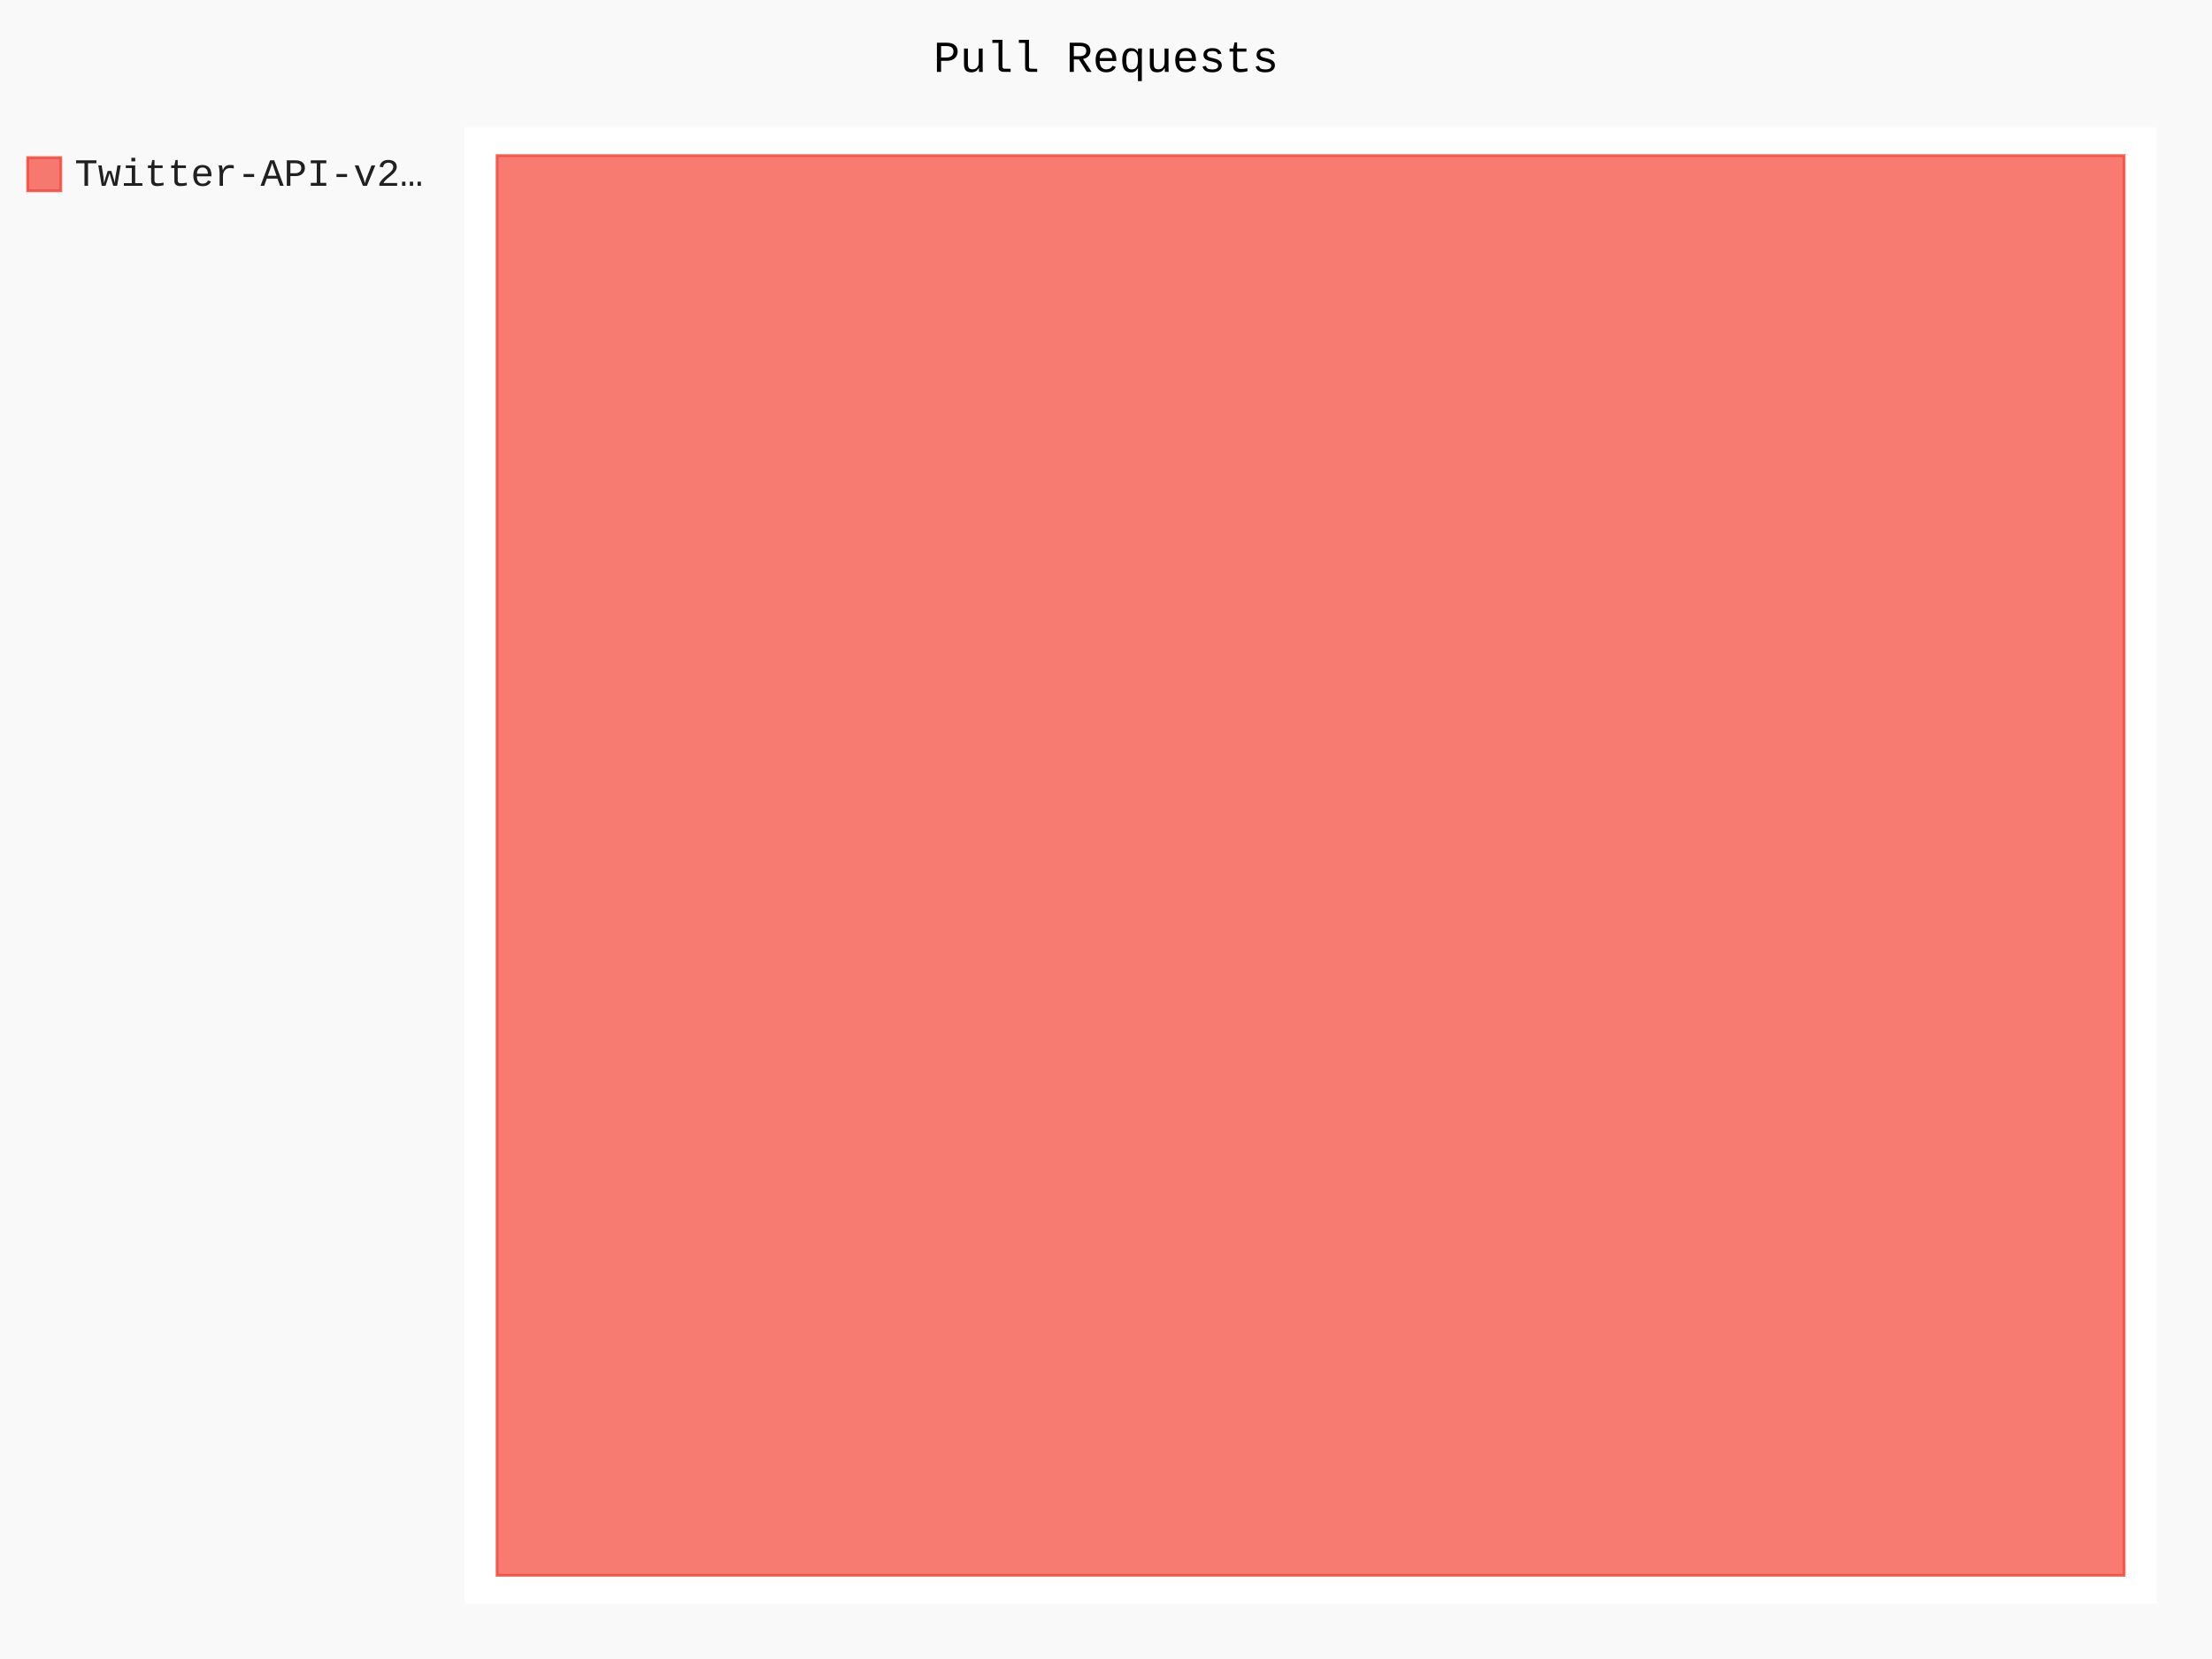
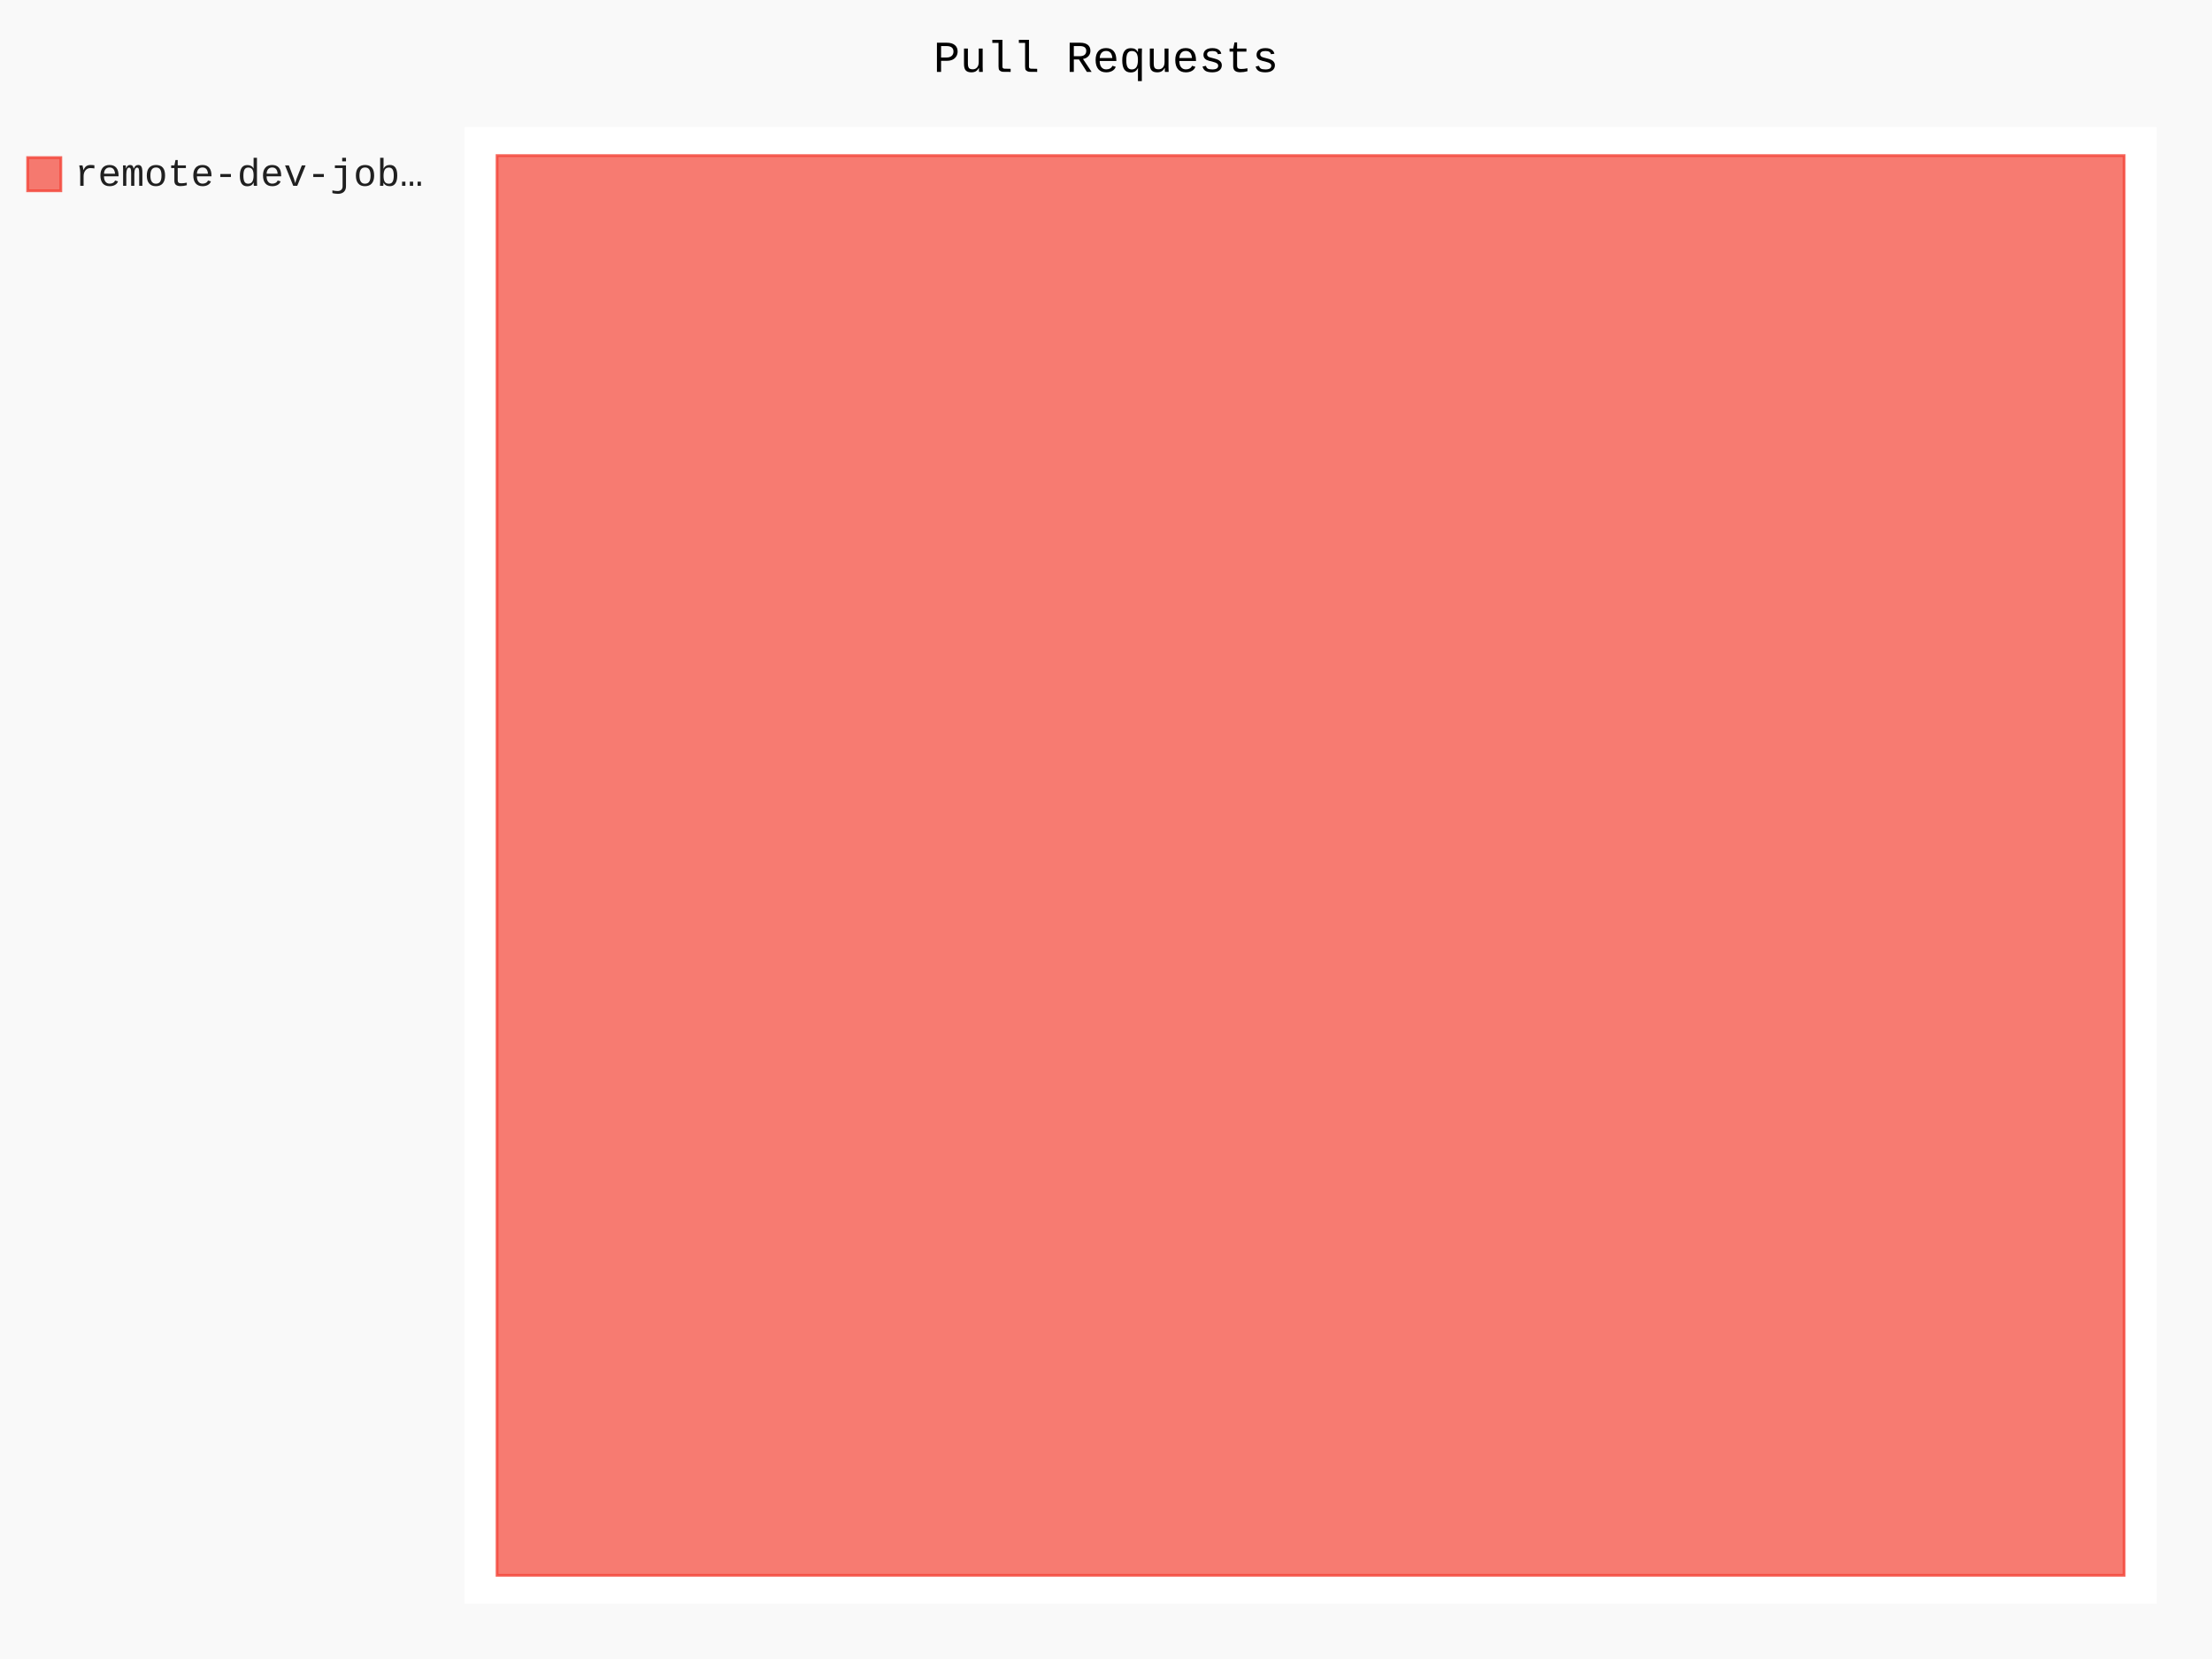
- <svg xmlns="http://www.w3.org/2000/svg" id="chart-c157ce4b-d8bb-4657-b549-032a99f6ce4b" class="pygal-chart" viewBox="0 0 800 600">
+ <svg xmlns="http://www.w3.org/2000/svg" id="chart-a1aa77d3-26c0-485d-aaa5-deca5c714fab" class="pygal-chart" viewBox="0 0 800 600">
  <defs>
-     <style type="text/css">#chart-c157ce4b-d8bb-4657-b549-032a99f6ce4b{-webkit-user-select:none;-webkit-font-smoothing:antialiased;font-family:Consolas,"Liberation Mono",Menlo,Courier,monospace}#chart-c157ce4b-d8bb-4657-b549-032a99f6ce4b .title{font-family:Consolas,"Liberation Mono",Menlo,Courier,monospace;font-size:16px}#chart-c157ce4b-d8bb-4657-b549-032a99f6ce4b .legends .legend text{font-family:Consolas,"Liberation Mono",Menlo,Courier,monospace;font-size:14px}#chart-c157ce4b-d8bb-4657-b549-032a99f6ce4b .axis text{font-family:Consolas,"Liberation Mono",Menlo,Courier,monospace;font-size:10px}#chart-c157ce4b-d8bb-4657-b549-032a99f6ce4b .axis text.major{font-family:Consolas,"Liberation Mono",Menlo,Courier,monospace;font-size:10px}#chart-c157ce4b-d8bb-4657-b549-032a99f6ce4b .text-overlay text.value{font-family:Consolas,"Liberation Mono",Menlo,Courier,monospace;font-size:16px}#chart-c157ce4b-d8bb-4657-b549-032a99f6ce4b .text-overlay text.label{font-family:Consolas,"Liberation Mono",Menlo,Courier,monospace;font-size:10px}#chart-c157ce4b-d8bb-4657-b549-032a99f6ce4b .tooltip{font-family:Consolas,"Liberation Mono",Menlo,Courier,monospace;font-size:14px}#chart-c157ce4b-d8bb-4657-b549-032a99f6ce4b text.no_data{font-family:Consolas,"Liberation Mono",Menlo,Courier,monospace;font-size:64px}
- #chart-c157ce4b-d8bb-4657-b549-032a99f6ce4b{background-color:rgba(249,249,249,1)}#chart-c157ce4b-d8bb-4657-b549-032a99f6ce4b path,#chart-c157ce4b-d8bb-4657-b549-032a99f6ce4b line,#chart-c157ce4b-d8bb-4657-b549-032a99f6ce4b rect,#chart-c157ce4b-d8bb-4657-b549-032a99f6ce4b circle{-webkit-transition:150ms;-moz-transition:150ms;transition:150ms}#chart-c157ce4b-d8bb-4657-b549-032a99f6ce4b .graph &gt; .background{fill:rgba(249,249,249,1)}#chart-c157ce4b-d8bb-4657-b549-032a99f6ce4b .plot &gt; .background{fill:rgba(255,255,255,1)}#chart-c157ce4b-d8bb-4657-b549-032a99f6ce4b .graph{fill:rgba(0,0,0,.87)}#chart-c157ce4b-d8bb-4657-b549-032a99f6ce4b text.no_data{fill:rgba(0,0,0,1)}#chart-c157ce4b-d8bb-4657-b549-032a99f6ce4b .title{fill:rgba(0,0,0,1)}#chart-c157ce4b-d8bb-4657-b549-032a99f6ce4b .legends .legend text{fill:rgba(0,0,0,.87)}#chart-c157ce4b-d8bb-4657-b549-032a99f6ce4b .legends .legend:hover text{fill:rgba(0,0,0,1)}#chart-c157ce4b-d8bb-4657-b549-032a99f6ce4b .axis .line{stroke:rgba(0,0,0,1)}#chart-c157ce4b-d8bb-4657-b549-032a99f6ce4b .axis .guide.line{stroke:rgba(0,0,0,.54)}#chart-c157ce4b-d8bb-4657-b549-032a99f6ce4b .axis .major.line{stroke:rgba(0,0,0,.87)}#chart-c157ce4b-d8bb-4657-b549-032a99f6ce4b .axis text.major{fill:rgba(0,0,0,1)}#chart-c157ce4b-d8bb-4657-b549-032a99f6ce4b .axis.y .guides:hover .guide.line,#chart-c157ce4b-d8bb-4657-b549-032a99f6ce4b .line-graph .axis.x .guides:hover .guide.line,#chart-c157ce4b-d8bb-4657-b549-032a99f6ce4b .stackedline-graph .axis.x .guides:hover .guide.line,#chart-c157ce4b-d8bb-4657-b549-032a99f6ce4b .xy-graph .axis.x .guides:hover .guide.line{stroke:rgba(0,0,0,1)}#chart-c157ce4b-d8bb-4657-b549-032a99f6ce4b .axis .guides:hover text{fill:rgba(0,0,0,1)}#chart-c157ce4b-d8bb-4657-b549-032a99f6ce4b .reactive{fill-opacity:.7;stroke-opacity:.8}#chart-c157ce4b-d8bb-4657-b549-032a99f6ce4b .ci{stroke:rgba(0,0,0,.87)}#chart-c157ce4b-d8bb-4657-b549-032a99f6ce4b .reactive.active,#chart-c157ce4b-d8bb-4657-b549-032a99f6ce4b .active .reactive{fill-opacity:.8;stroke-opacity:.9;stroke-width:4}#chart-c157ce4b-d8bb-4657-b549-032a99f6ce4b .ci .reactive.active{stroke-width:1.5}#chart-c157ce4b-d8bb-4657-b549-032a99f6ce4b .series text{fill:rgba(0,0,0,1)}#chart-c157ce4b-d8bb-4657-b549-032a99f6ce4b .tooltip rect{fill:rgba(255,255,255,1);stroke:rgba(0,0,0,1);-webkit-transition:opacity 150ms;-moz-transition:opacity 150ms;transition:opacity 150ms}#chart-c157ce4b-d8bb-4657-b549-032a99f6ce4b .tooltip .label{fill:rgba(0,0,0,.87)}#chart-c157ce4b-d8bb-4657-b549-032a99f6ce4b .tooltip .label{fill:rgba(0,0,0,.87)}#chart-c157ce4b-d8bb-4657-b549-032a99f6ce4b .tooltip .legend{font-size:.8em;fill:rgba(0,0,0,.54)}#chart-c157ce4b-d8bb-4657-b549-032a99f6ce4b .tooltip .x_label{font-size:.6em;fill:rgba(0,0,0,1)}#chart-c157ce4b-d8bb-4657-b549-032a99f6ce4b .tooltip .xlink{font-size:.5em;text-decoration:underline}#chart-c157ce4b-d8bb-4657-b549-032a99f6ce4b .tooltip .value{font-size:1.5em}#chart-c157ce4b-d8bb-4657-b549-032a99f6ce4b .bound{font-size:.5em}#chart-c157ce4b-d8bb-4657-b549-032a99f6ce4b .max-value{font-size:.75em;fill:rgba(0,0,0,.54)}#chart-c157ce4b-d8bb-4657-b549-032a99f6ce4b .map-element{fill:rgba(255,255,255,1);stroke:rgba(0,0,0,.54) !important}#chart-c157ce4b-d8bb-4657-b549-032a99f6ce4b .map-element .reactive{fill-opacity:inherit;stroke-opacity:inherit}#chart-c157ce4b-d8bb-4657-b549-032a99f6ce4b .color-0,#chart-c157ce4b-d8bb-4657-b549-032a99f6ce4b .color-0 a:visited{stroke:#F44336;fill:#F44336}#chart-c157ce4b-d8bb-4657-b549-032a99f6ce4b .text-overlay .color-0 text{fill:black}
- #chart-c157ce4b-d8bb-4657-b549-032a99f6ce4b text.no_data{text-anchor:middle}#chart-c157ce4b-d8bb-4657-b549-032a99f6ce4b .guide.line{fill:none}#chart-c157ce4b-d8bb-4657-b549-032a99f6ce4b .centered{text-anchor:middle}#chart-c157ce4b-d8bb-4657-b549-032a99f6ce4b .title{text-anchor:middle}#chart-c157ce4b-d8bb-4657-b549-032a99f6ce4b .legends .legend text{fill-opacity:1}#chart-c157ce4b-d8bb-4657-b549-032a99f6ce4b .axis.x text{text-anchor:middle}#chart-c157ce4b-d8bb-4657-b549-032a99f6ce4b .axis.x:not(.web) text[transform]{text-anchor:start}#chart-c157ce4b-d8bb-4657-b549-032a99f6ce4b .axis.x:not(.web) text[transform].backwards{text-anchor:end}#chart-c157ce4b-d8bb-4657-b549-032a99f6ce4b .axis.y text{text-anchor:end}#chart-c157ce4b-d8bb-4657-b549-032a99f6ce4b .axis.y text[transform].backwards{text-anchor:start}#chart-c157ce4b-d8bb-4657-b549-032a99f6ce4b .axis.y2 text{text-anchor:start}#chart-c157ce4b-d8bb-4657-b549-032a99f6ce4b .axis.y2 text[transform].backwards{text-anchor:end}#chart-c157ce4b-d8bb-4657-b549-032a99f6ce4b .axis .guide.line{stroke-dasharray:4,4}#chart-c157ce4b-d8bb-4657-b549-032a99f6ce4b .axis .major.guide.line{stroke-dasharray:6,6}#chart-c157ce4b-d8bb-4657-b549-032a99f6ce4b .horizontal .axis.y .guide.line,#chart-c157ce4b-d8bb-4657-b549-032a99f6ce4b .horizontal .axis.y2 .guide.line,#chart-c157ce4b-d8bb-4657-b549-032a99f6ce4b .vertical .axis.x .guide.line{opacity:0}#chart-c157ce4b-d8bb-4657-b549-032a99f6ce4b .horizontal .axis.always_show .guide.line,#chart-c157ce4b-d8bb-4657-b549-032a99f6ce4b .vertical .axis.always_show .guide.line{opacity:1 !important}#chart-c157ce4b-d8bb-4657-b549-032a99f6ce4b .axis.y .guides:hover .guide.line,#chart-c157ce4b-d8bb-4657-b549-032a99f6ce4b .axis.y2 .guides:hover .guide.line,#chart-c157ce4b-d8bb-4657-b549-032a99f6ce4b .axis.x .guides:hover .guide.line{opacity:1}#chart-c157ce4b-d8bb-4657-b549-032a99f6ce4b .axis .guides:hover text{opacity:1}#chart-c157ce4b-d8bb-4657-b549-032a99f6ce4b .nofill{fill:none}#chart-c157ce4b-d8bb-4657-b549-032a99f6ce4b .subtle-fill{fill-opacity:.2}#chart-c157ce4b-d8bb-4657-b549-032a99f6ce4b .dot{stroke-width:1px;fill-opacity:1}#chart-c157ce4b-d8bb-4657-b549-032a99f6ce4b .dot.active{stroke-width:5px}#chart-c157ce4b-d8bb-4657-b549-032a99f6ce4b .dot.negative{fill:transparent}#chart-c157ce4b-d8bb-4657-b549-032a99f6ce4b text,#chart-c157ce4b-d8bb-4657-b549-032a99f6ce4b tspan{stroke:none !important}#chart-c157ce4b-d8bb-4657-b549-032a99f6ce4b .series text.active{opacity:1}#chart-c157ce4b-d8bb-4657-b549-032a99f6ce4b .tooltip rect{fill-opacity:.95;stroke-width:.5}#chart-c157ce4b-d8bb-4657-b549-032a99f6ce4b .tooltip text{fill-opacity:1}#chart-c157ce4b-d8bb-4657-b549-032a99f6ce4b .showable{visibility:hidden}#chart-c157ce4b-d8bb-4657-b549-032a99f6ce4b .showable.shown{visibility:visible}#chart-c157ce4b-d8bb-4657-b549-032a99f6ce4b .gauge-background{fill:rgba(229,229,229,1);stroke:none}#chart-c157ce4b-d8bb-4657-b549-032a99f6ce4b .bg-lines{stroke:rgba(249,249,249,1);stroke-width:2px}</style>
+     <style type="text/css">#chart-a1aa77d3-26c0-485d-aaa5-deca5c714fab{-webkit-user-select:none;-webkit-font-smoothing:antialiased;font-family:Consolas,"Liberation Mono",Menlo,Courier,monospace}#chart-a1aa77d3-26c0-485d-aaa5-deca5c714fab .title{font-family:Consolas,"Liberation Mono",Menlo,Courier,monospace;font-size:16px}#chart-a1aa77d3-26c0-485d-aaa5-deca5c714fab .legends .legend text{font-family:Consolas,"Liberation Mono",Menlo,Courier,monospace;font-size:14px}#chart-a1aa77d3-26c0-485d-aaa5-deca5c714fab .axis text{font-family:Consolas,"Liberation Mono",Menlo,Courier,monospace;font-size:10px}#chart-a1aa77d3-26c0-485d-aaa5-deca5c714fab .axis text.major{font-family:Consolas,"Liberation Mono",Menlo,Courier,monospace;font-size:10px}#chart-a1aa77d3-26c0-485d-aaa5-deca5c714fab .text-overlay text.value{font-family:Consolas,"Liberation Mono",Menlo,Courier,monospace;font-size:16px}#chart-a1aa77d3-26c0-485d-aaa5-deca5c714fab .text-overlay text.label{font-family:Consolas,"Liberation Mono",Menlo,Courier,monospace;font-size:10px}#chart-a1aa77d3-26c0-485d-aaa5-deca5c714fab .tooltip{font-family:Consolas,"Liberation Mono",Menlo,Courier,monospace;font-size:14px}#chart-a1aa77d3-26c0-485d-aaa5-deca5c714fab text.no_data{font-family:Consolas,"Liberation Mono",Menlo,Courier,monospace;font-size:64px}
+ #chart-a1aa77d3-26c0-485d-aaa5-deca5c714fab{background-color:rgba(249,249,249,1)}#chart-a1aa77d3-26c0-485d-aaa5-deca5c714fab path,#chart-a1aa77d3-26c0-485d-aaa5-deca5c714fab line,#chart-a1aa77d3-26c0-485d-aaa5-deca5c714fab rect,#chart-a1aa77d3-26c0-485d-aaa5-deca5c714fab circle{-webkit-transition:150ms;-moz-transition:150ms;transition:150ms}#chart-a1aa77d3-26c0-485d-aaa5-deca5c714fab .graph &gt; .background{fill:rgba(249,249,249,1)}#chart-a1aa77d3-26c0-485d-aaa5-deca5c714fab .plot &gt; .background{fill:rgba(255,255,255,1)}#chart-a1aa77d3-26c0-485d-aaa5-deca5c714fab .graph{fill:rgba(0,0,0,.87)}#chart-a1aa77d3-26c0-485d-aaa5-deca5c714fab text.no_data{fill:rgba(0,0,0,1)}#chart-a1aa77d3-26c0-485d-aaa5-deca5c714fab .title{fill:rgba(0,0,0,1)}#chart-a1aa77d3-26c0-485d-aaa5-deca5c714fab .legends .legend text{fill:rgba(0,0,0,.87)}#chart-a1aa77d3-26c0-485d-aaa5-deca5c714fab .legends .legend:hover text{fill:rgba(0,0,0,1)}#chart-a1aa77d3-26c0-485d-aaa5-deca5c714fab .axis .line{stroke:rgba(0,0,0,1)}#chart-a1aa77d3-26c0-485d-aaa5-deca5c714fab .axis .guide.line{stroke:rgba(0,0,0,.54)}#chart-a1aa77d3-26c0-485d-aaa5-deca5c714fab .axis .major.line{stroke:rgba(0,0,0,.87)}#chart-a1aa77d3-26c0-485d-aaa5-deca5c714fab .axis text.major{fill:rgba(0,0,0,1)}#chart-a1aa77d3-26c0-485d-aaa5-deca5c714fab .axis.y .guides:hover .guide.line,#chart-a1aa77d3-26c0-485d-aaa5-deca5c714fab .line-graph .axis.x .guides:hover .guide.line,#chart-a1aa77d3-26c0-485d-aaa5-deca5c714fab .stackedline-graph .axis.x .guides:hover .guide.line,#chart-a1aa77d3-26c0-485d-aaa5-deca5c714fab .xy-graph .axis.x .guides:hover .guide.line{stroke:rgba(0,0,0,1)}#chart-a1aa77d3-26c0-485d-aaa5-deca5c714fab .axis .guides:hover text{fill:rgba(0,0,0,1)}#chart-a1aa77d3-26c0-485d-aaa5-deca5c714fab .reactive{fill-opacity:.7;stroke-opacity:.8}#chart-a1aa77d3-26c0-485d-aaa5-deca5c714fab .ci{stroke:rgba(0,0,0,.87)}#chart-a1aa77d3-26c0-485d-aaa5-deca5c714fab .reactive.active,#chart-a1aa77d3-26c0-485d-aaa5-deca5c714fab .active .reactive{fill-opacity:.8;stroke-opacity:.9;stroke-width:4}#chart-a1aa77d3-26c0-485d-aaa5-deca5c714fab .ci .reactive.active{stroke-width:1.5}#chart-a1aa77d3-26c0-485d-aaa5-deca5c714fab .series text{fill:rgba(0,0,0,1)}#chart-a1aa77d3-26c0-485d-aaa5-deca5c714fab .tooltip rect{fill:rgba(255,255,255,1);stroke:rgba(0,0,0,1);-webkit-transition:opacity 150ms;-moz-transition:opacity 150ms;transition:opacity 150ms}#chart-a1aa77d3-26c0-485d-aaa5-deca5c714fab .tooltip .label{fill:rgba(0,0,0,.87)}#chart-a1aa77d3-26c0-485d-aaa5-deca5c714fab .tooltip .label{fill:rgba(0,0,0,.87)}#chart-a1aa77d3-26c0-485d-aaa5-deca5c714fab .tooltip .legend{font-size:.8em;fill:rgba(0,0,0,.54)}#chart-a1aa77d3-26c0-485d-aaa5-deca5c714fab .tooltip .x_label{font-size:.6em;fill:rgba(0,0,0,1)}#chart-a1aa77d3-26c0-485d-aaa5-deca5c714fab .tooltip .xlink{font-size:.5em;text-decoration:underline}#chart-a1aa77d3-26c0-485d-aaa5-deca5c714fab .tooltip .value{font-size:1.5em}#chart-a1aa77d3-26c0-485d-aaa5-deca5c714fab .bound{font-size:.5em}#chart-a1aa77d3-26c0-485d-aaa5-deca5c714fab .max-value{font-size:.75em;fill:rgba(0,0,0,.54)}#chart-a1aa77d3-26c0-485d-aaa5-deca5c714fab .map-element{fill:rgba(255,255,255,1);stroke:rgba(0,0,0,.54) !important}#chart-a1aa77d3-26c0-485d-aaa5-deca5c714fab .map-element .reactive{fill-opacity:inherit;stroke-opacity:inherit}#chart-a1aa77d3-26c0-485d-aaa5-deca5c714fab .color-0,#chart-a1aa77d3-26c0-485d-aaa5-deca5c714fab .color-0 a:visited{stroke:#F44336;fill:#F44336}#chart-a1aa77d3-26c0-485d-aaa5-deca5c714fab .text-overlay .color-0 text{fill:black}
+ #chart-a1aa77d3-26c0-485d-aaa5-deca5c714fab text.no_data{text-anchor:middle}#chart-a1aa77d3-26c0-485d-aaa5-deca5c714fab .guide.line{fill:none}#chart-a1aa77d3-26c0-485d-aaa5-deca5c714fab .centered{text-anchor:middle}#chart-a1aa77d3-26c0-485d-aaa5-deca5c714fab .title{text-anchor:middle}#chart-a1aa77d3-26c0-485d-aaa5-deca5c714fab .legends .legend text{fill-opacity:1}#chart-a1aa77d3-26c0-485d-aaa5-deca5c714fab .axis.x text{text-anchor:middle}#chart-a1aa77d3-26c0-485d-aaa5-deca5c714fab .axis.x:not(.web) text[transform]{text-anchor:start}#chart-a1aa77d3-26c0-485d-aaa5-deca5c714fab .axis.x:not(.web) text[transform].backwards{text-anchor:end}#chart-a1aa77d3-26c0-485d-aaa5-deca5c714fab .axis.y text{text-anchor:end}#chart-a1aa77d3-26c0-485d-aaa5-deca5c714fab .axis.y text[transform].backwards{text-anchor:start}#chart-a1aa77d3-26c0-485d-aaa5-deca5c714fab .axis.y2 text{text-anchor:start}#chart-a1aa77d3-26c0-485d-aaa5-deca5c714fab .axis.y2 text[transform].backwards{text-anchor:end}#chart-a1aa77d3-26c0-485d-aaa5-deca5c714fab .axis .guide.line{stroke-dasharray:4,4}#chart-a1aa77d3-26c0-485d-aaa5-deca5c714fab .axis .major.guide.line{stroke-dasharray:6,6}#chart-a1aa77d3-26c0-485d-aaa5-deca5c714fab .horizontal .axis.y .guide.line,#chart-a1aa77d3-26c0-485d-aaa5-deca5c714fab .horizontal .axis.y2 .guide.line,#chart-a1aa77d3-26c0-485d-aaa5-deca5c714fab .vertical .axis.x .guide.line{opacity:0}#chart-a1aa77d3-26c0-485d-aaa5-deca5c714fab .horizontal .axis.always_show .guide.line,#chart-a1aa77d3-26c0-485d-aaa5-deca5c714fab .vertical .axis.always_show .guide.line{opacity:1 !important}#chart-a1aa77d3-26c0-485d-aaa5-deca5c714fab .axis.y .guides:hover .guide.line,#chart-a1aa77d3-26c0-485d-aaa5-deca5c714fab .axis.y2 .guides:hover .guide.line,#chart-a1aa77d3-26c0-485d-aaa5-deca5c714fab .axis.x .guides:hover .guide.line{opacity:1}#chart-a1aa77d3-26c0-485d-aaa5-deca5c714fab .axis .guides:hover text{opacity:1}#chart-a1aa77d3-26c0-485d-aaa5-deca5c714fab .nofill{fill:none}#chart-a1aa77d3-26c0-485d-aaa5-deca5c714fab .subtle-fill{fill-opacity:.2}#chart-a1aa77d3-26c0-485d-aaa5-deca5c714fab .dot{stroke-width:1px;fill-opacity:1}#chart-a1aa77d3-26c0-485d-aaa5-deca5c714fab .dot.active{stroke-width:5px}#chart-a1aa77d3-26c0-485d-aaa5-deca5c714fab .dot.negative{fill:transparent}#chart-a1aa77d3-26c0-485d-aaa5-deca5c714fab text,#chart-a1aa77d3-26c0-485d-aaa5-deca5c714fab tspan{stroke:none !important}#chart-a1aa77d3-26c0-485d-aaa5-deca5c714fab .series text.active{opacity:1}#chart-a1aa77d3-26c0-485d-aaa5-deca5c714fab .tooltip rect{fill-opacity:.95;stroke-width:.5}#chart-a1aa77d3-26c0-485d-aaa5-deca5c714fab .tooltip text{fill-opacity:1}#chart-a1aa77d3-26c0-485d-aaa5-deca5c714fab .showable{visibility:hidden}#chart-a1aa77d3-26c0-485d-aaa5-deca5c714fab .showable.shown{visibility:visible}#chart-a1aa77d3-26c0-485d-aaa5-deca5c714fab .gauge-background{fill:rgba(229,229,229,1);stroke:none}#chart-a1aa77d3-26c0-485d-aaa5-deca5c714fab .bg-lines{stroke:rgba(249,249,249,1);stroke-width:2px}</style>
  </defs>
  <g class="graph treemap-graph vertical">
    <rect x="0" y="0" width="800" height="600" class="background" />
    <g transform="translate(168, 46)" class="plot">
      <rect x="0" y="0" width="612.0" height="534" class="background" />
      <g class="series serie-0 color-0">
        <g class="rects">
          <g class="rect">
            <rect x="11.769" y="10.269" width="588.462" height="513.462" class="rect reactive tooltip-trigger" />
          </g>
        </g>
      </g>
    </g>
    <g class="titles">
      <text x="400.0" y="26" class="title plot_title">Pull Requests</text>
    </g>
    <g transform="translate(168, 46)" class="plot overlay">
      <g class="series serie-0 color-0" />
    </g>
    <g transform="translate(168, 46)" class="plot text-overlay">
      <g class="series serie-0 color-0" />
    </g>
    <g transform="translate(168, 46)" class="plot tooltip-overlay">
      <g transform="translate(0 0)" style="opacity: 0" class="tooltip">
        <rect rx="0" ry="0" width="0" height="0" class="tooltip-box" />
        <g class="text" />
      </g>
    </g>
    <g transform="translate(10, 56)" class="legends">
      <g id="activate-serie-0" class="legend reactive activate-serie">
        <rect x="0.0" y="1.0" width="12" height="12" class="color-0 reactive" />
-         <text x="17.0" y="11.2">Twitter-API-v2…</text>
+         <text x="17.0" y="11.2">remote-dev-job…</text>
      </g>
    </g>
    <g transform="translate(790, 56)" class="legends" />
  </g>
</svg>
